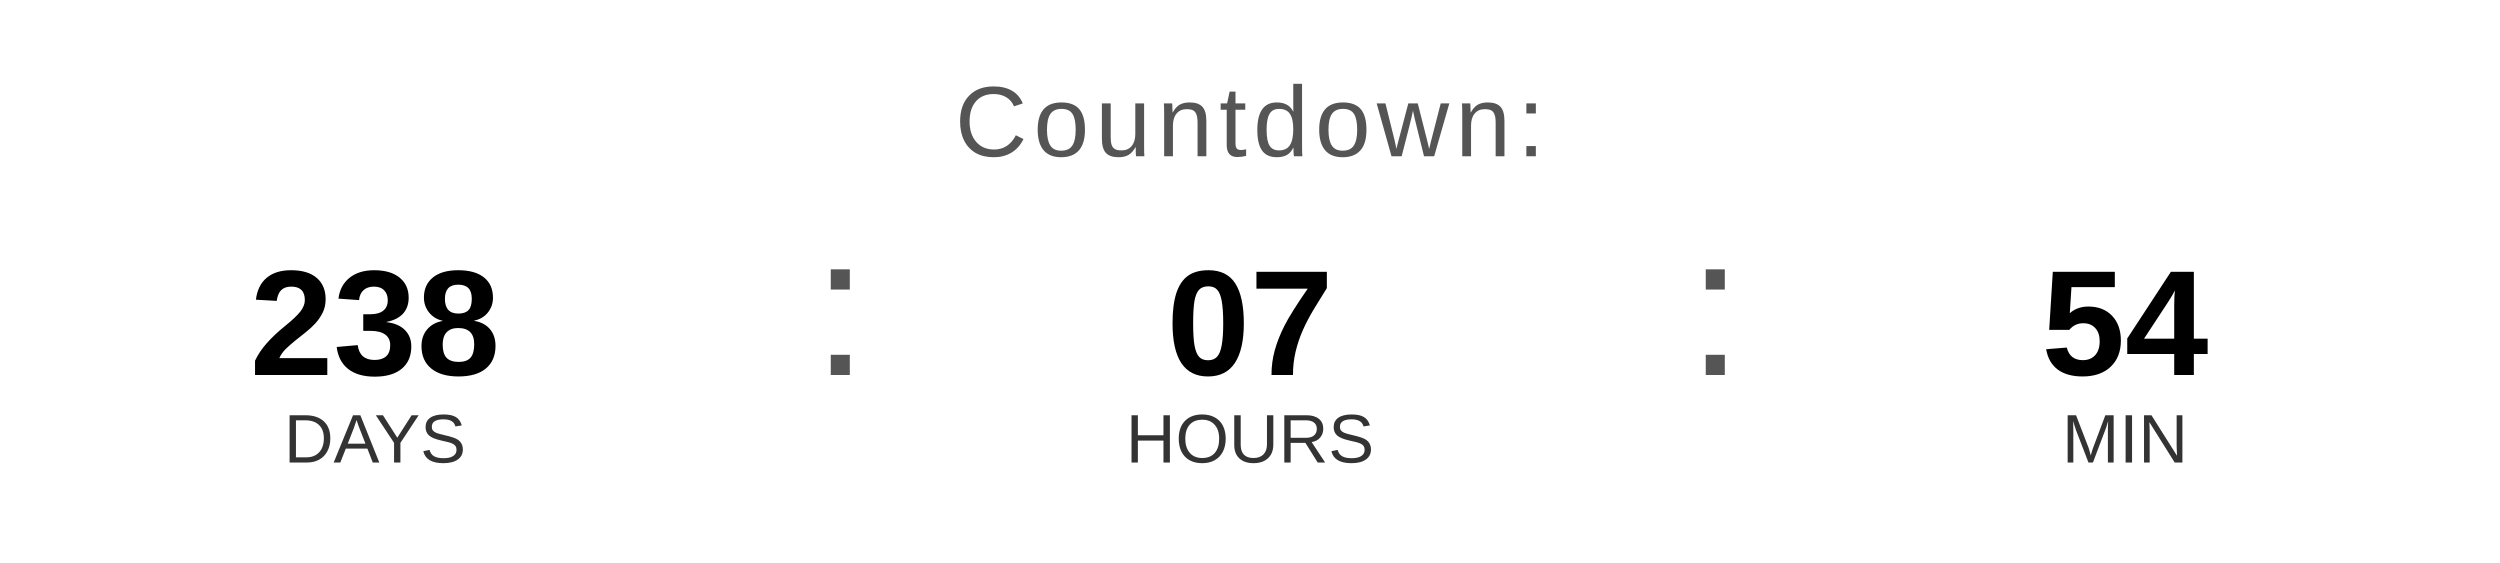
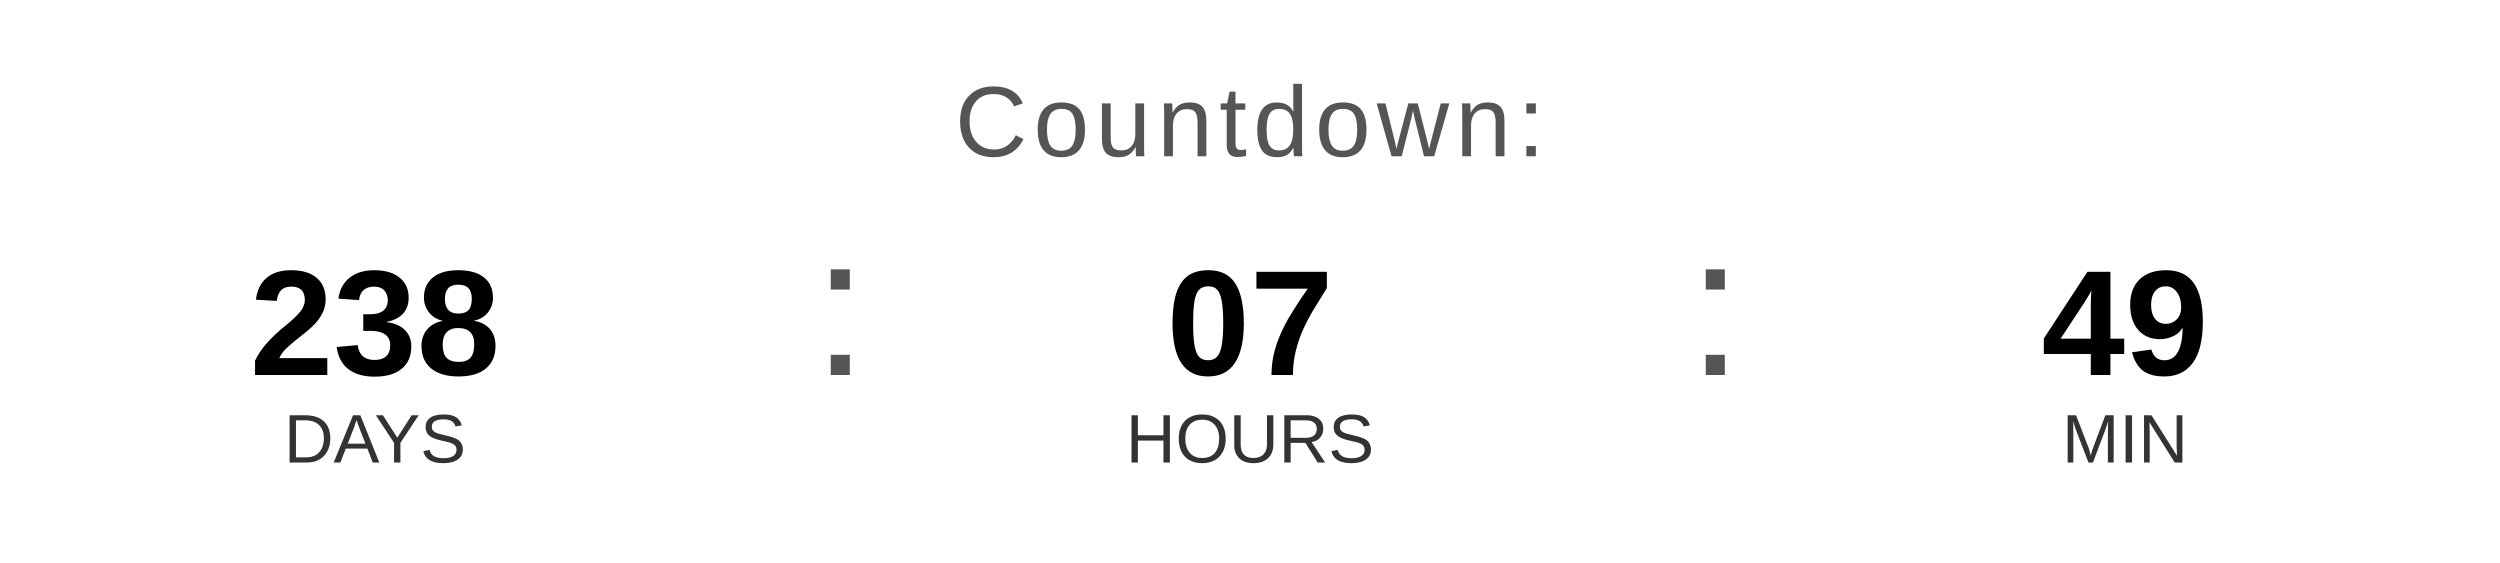
<svg xmlns="http://www.w3.org/2000/svg" width="400" height="90" viewBox="0 0 400 90">
  <text x="200" y="25" font-family="Arial, Helvetica, sans-serif" font-size="16" fill="#555555" text-anchor="middle" letter-spacing="1">
    Countdown:
  </text>
  <text x="60" y="60" font-family="Arial, Helvetica, sans-serif" font-size="24" font-weight="bold" fill="#000000" text-anchor="middle">238</text>
  <text x="60" y="74" font-family="Arial, Helvetica, sans-serif" font-size="11" fill="#333333" text-anchor="middle">DAYS</text>
  <text x="130" y="60" font-family="Arial, sans-serif" font-size="32" fill="#555555">:</text>
  <text x="200" y="60" font-family="Arial, Helvetica, sans-serif" font-size="24" font-weight="bold" fill="#000000" text-anchor="middle">07</text>
  <text x="200" y="74" font-family="Arial, Helvetica, sans-serif" font-size="11" fill="#333333" text-anchor="middle">HOURS</text>
  <text x="270" y="60" font-family="Arial, sans-serif" font-size="32" fill="#555555">:</text>
-   <text x="340" y="60" font-family="Arial, Helvetica, sans-serif" font-size="24" font-weight="bold" fill="#000000" text-anchor="middle">54</text>
+   <text x="340" y="60" font-family="Arial, Helvetica, sans-serif" font-size="24" font-weight="bold" fill="#000000" text-anchor="middle">49</text>
  <text x="340" y="74" font-family="Arial, Helvetica, sans-serif" font-size="11" fill="#333333" text-anchor="middle">MIN</text>
</svg>
